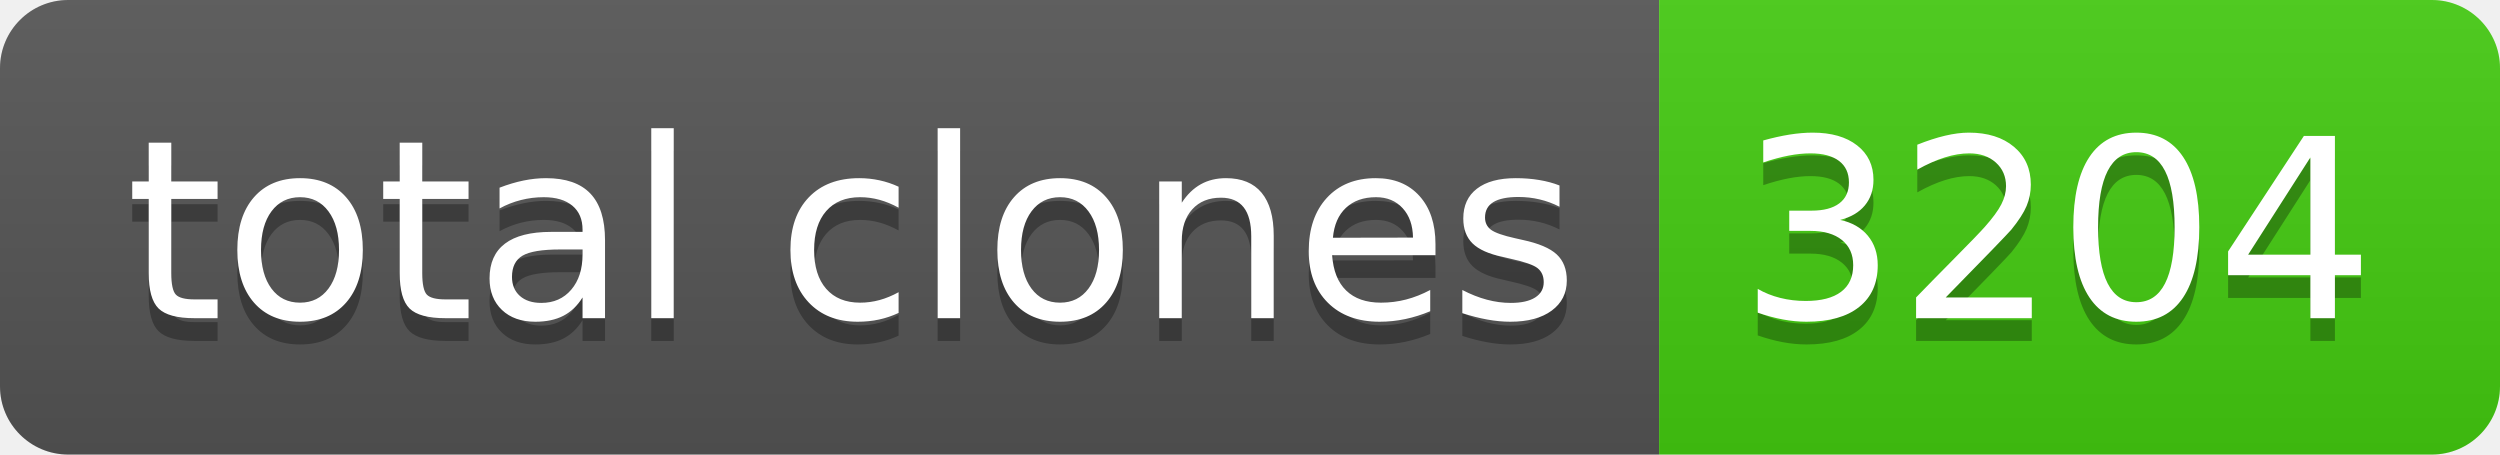
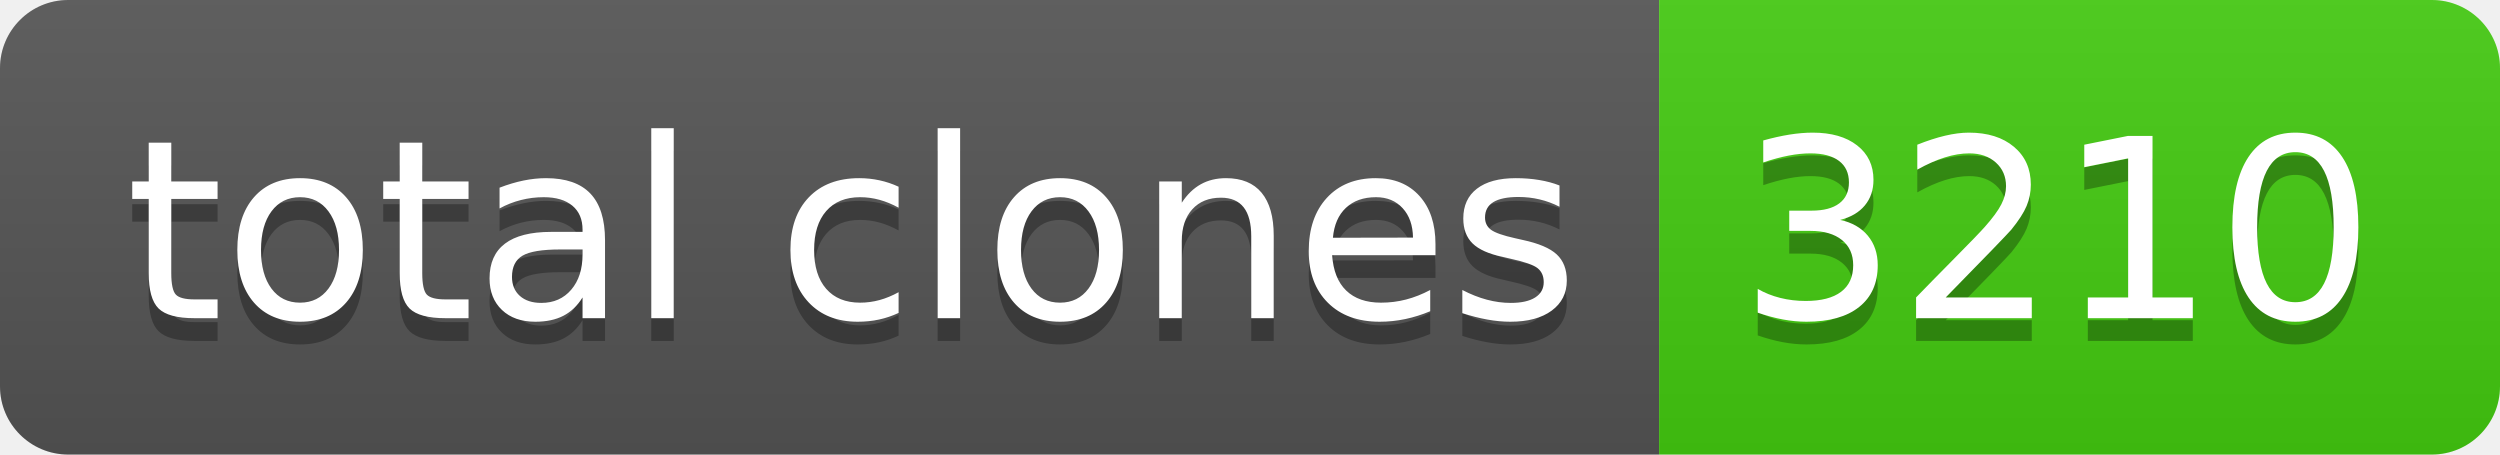
- <svg xmlns="http://www.w3.org/2000/svg" width="110" height="20" role="img" aria-label="total clones: 3204">
+ <svg xmlns="http://www.w3.org/2000/svg" width="110" height="20" role="img" aria-label="total clones: 3210">
  <linearGradient id="s" x2="0" y2="100%">
    <stop offset="0" stop-color="#bbb" stop-opacity=".1" />
    <stop offset="1" stop-opacity=".1" />
  </linearGradient>
  <clipPath id="r">
    <rect width="110" height="20" rx="3" fill="#fff" />
  </clipPath>
  <g clip-path="url(#r)">
    <rect width="73" height="20" fill="#555" />
    <rect x="73" width="37" height="20" fill="#4c1" />
    <rect width="110" height="20" fill="url(#s)" />
  </g>
  <g fill="#fff" text-anchor="middle" font-family="Verdana,Geneva,DejaVu Sans,sans-serif" text-rendering="geometricPrecision" font-size="110">
    <text aria-hidden="true" x="375" y="150" fill="#010101" fill-opacity=".3" transform="scale(.1)" textLength="630">total clones</text>
    <text x="375" y="140" transform="scale(.1)" fill="#fff" textLength="630">total clones</text>
-     <text aria-hidden="true" x="905" y="150" fill="#010101" fill-opacity=".3" transform="scale(.1)" textLength="270">3204</text>
-     <text x="905" y="140" transform="scale(.1)" fill="#fff" textLength="270">3204</text>
+     <text aria-hidden="true" x="905" y="150" fill="#010101" fill-opacity=".3" transform="scale(.1)" textLength="270">3210</text>
+     <text x="905" y="140" transform="scale(.1)" fill="#fff" textLength="270">3210</text>
  </g>
</svg>
